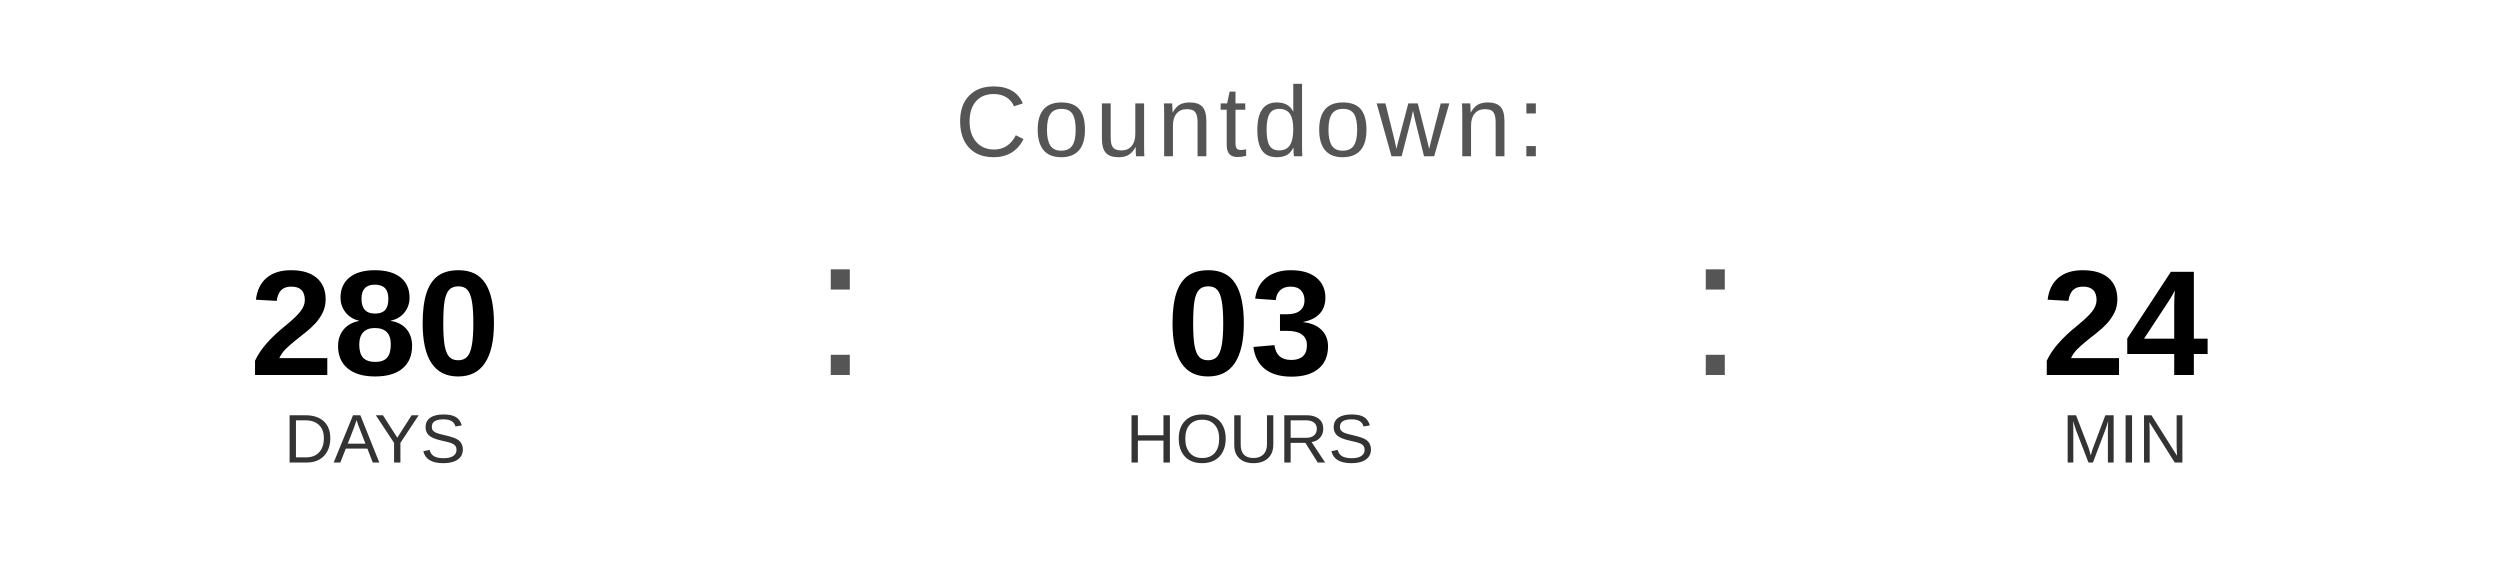
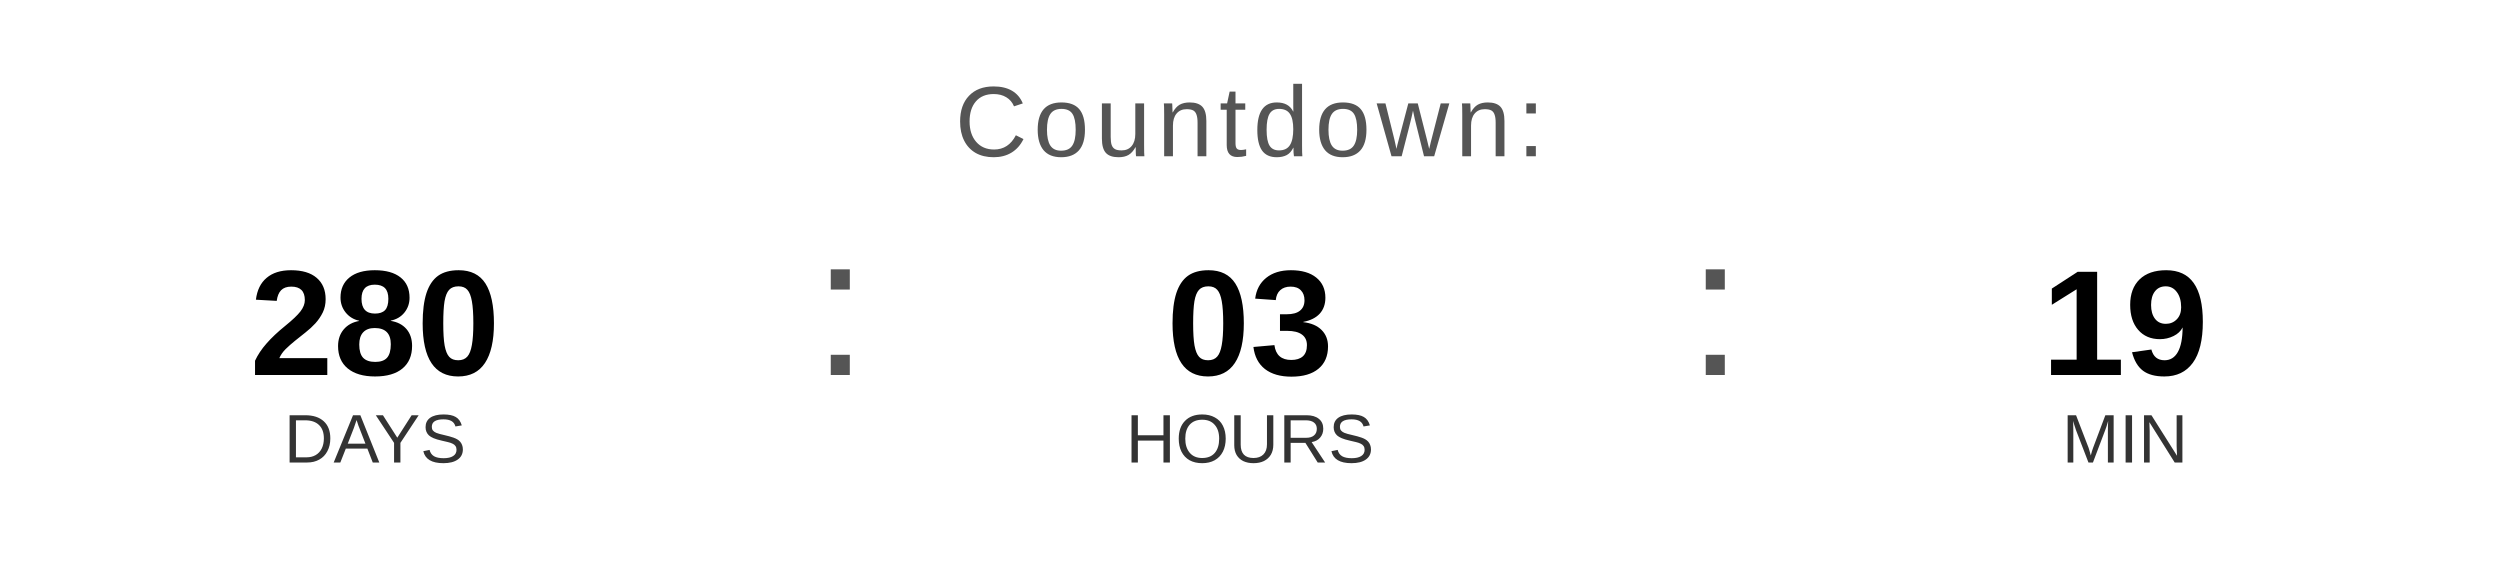
<svg xmlns="http://www.w3.org/2000/svg" width="400" height="90" viewBox="0 0 400 90">
  <text x="200" y="25" font-family="Arial, Helvetica, sans-serif" font-size="16" fill="#555555" text-anchor="middle" letter-spacing="1">
    Countdown:
  </text>
  <text x="60" y="60" font-family="Arial, Helvetica, sans-serif" font-size="24" font-weight="bold" fill="#000000" text-anchor="middle">280</text>
  <text x="60" y="74" font-family="Arial, Helvetica, sans-serif" font-size="11" fill="#333333" text-anchor="middle">DAYS</text>
  <text x="130" y="60" font-family="Arial, sans-serif" font-size="32" fill="#555555">:</text>
  <text x="200" y="60" font-family="Arial, Helvetica, sans-serif" font-size="24" font-weight="bold" fill="#000000" text-anchor="middle">03</text>
  <text x="200" y="74" font-family="Arial, Helvetica, sans-serif" font-size="11" fill="#333333" text-anchor="middle">HOURS</text>
  <text x="270" y="60" font-family="Arial, sans-serif" font-size="32" fill="#555555">:</text>
-   <text x="340" y="60" font-family="Arial, Helvetica, sans-serif" font-size="24" font-weight="bold" fill="#000000" text-anchor="middle">24</text>
+   <text x="340" y="60" font-family="Arial, Helvetica, sans-serif" font-size="24" font-weight="bold" fill="#000000" text-anchor="middle">19</text>
  <text x="340" y="74" font-family="Arial, Helvetica, sans-serif" font-size="11" fill="#333333" text-anchor="middle">MIN</text>
</svg>
